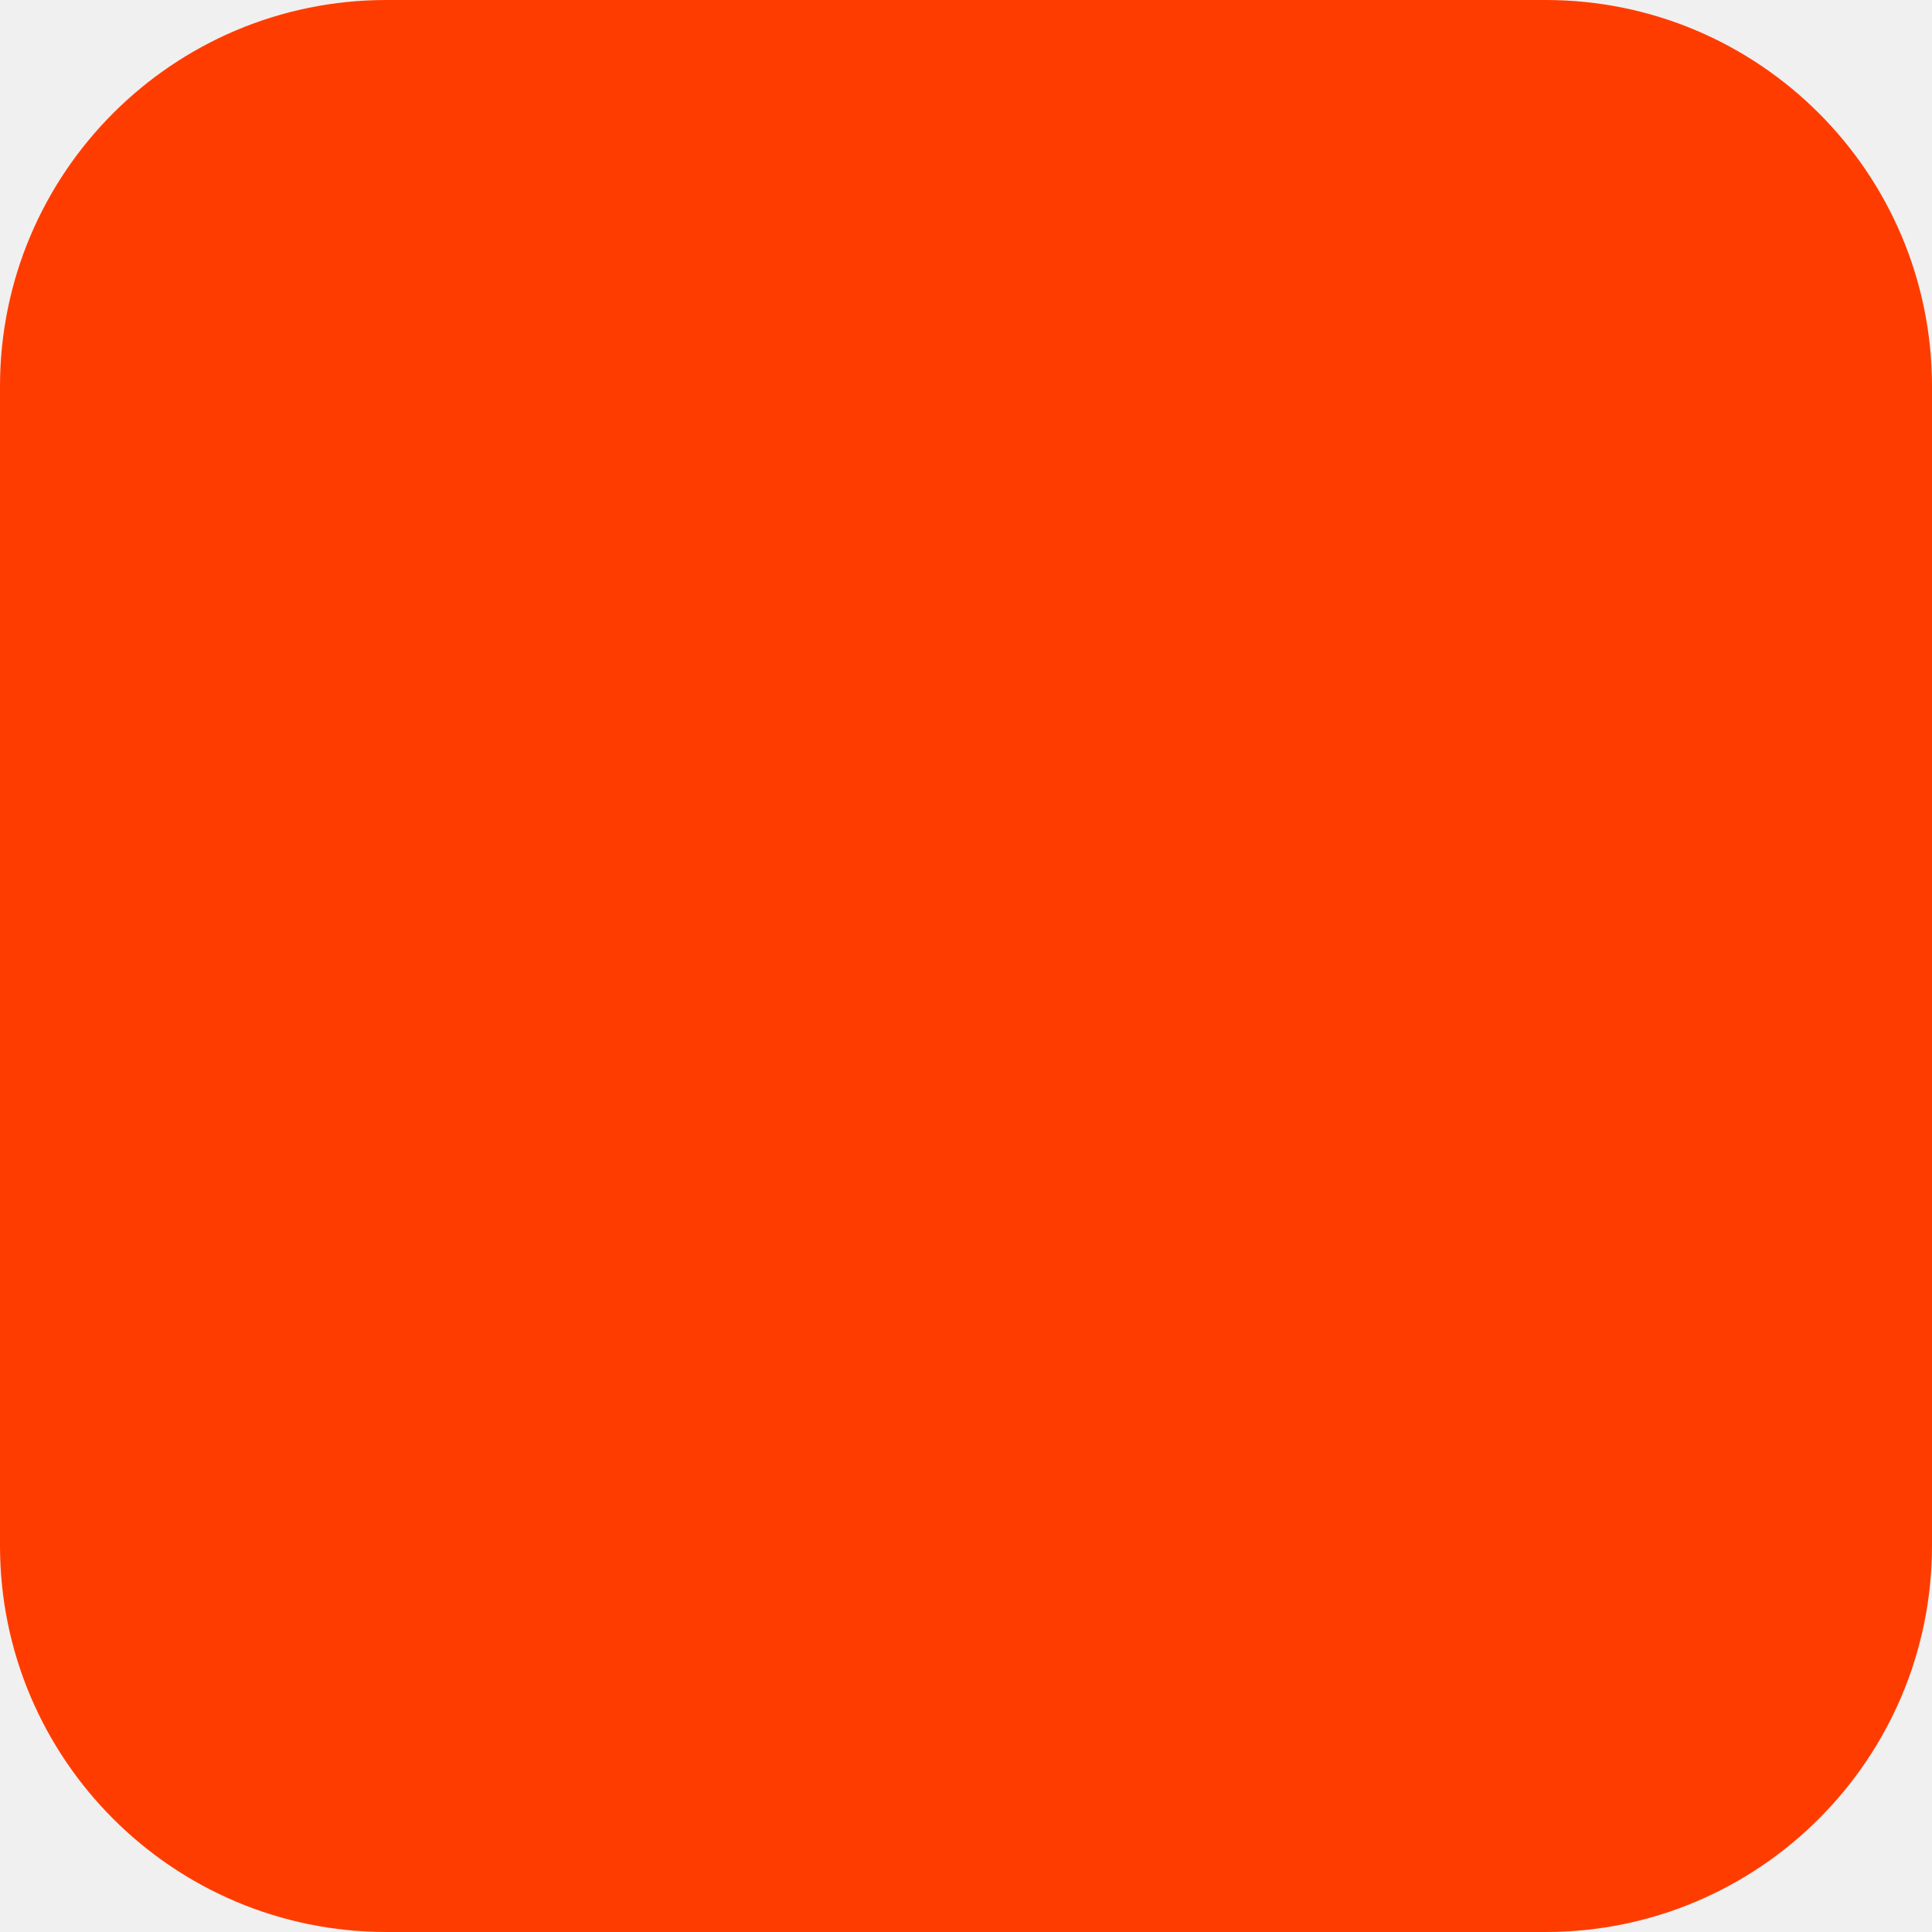
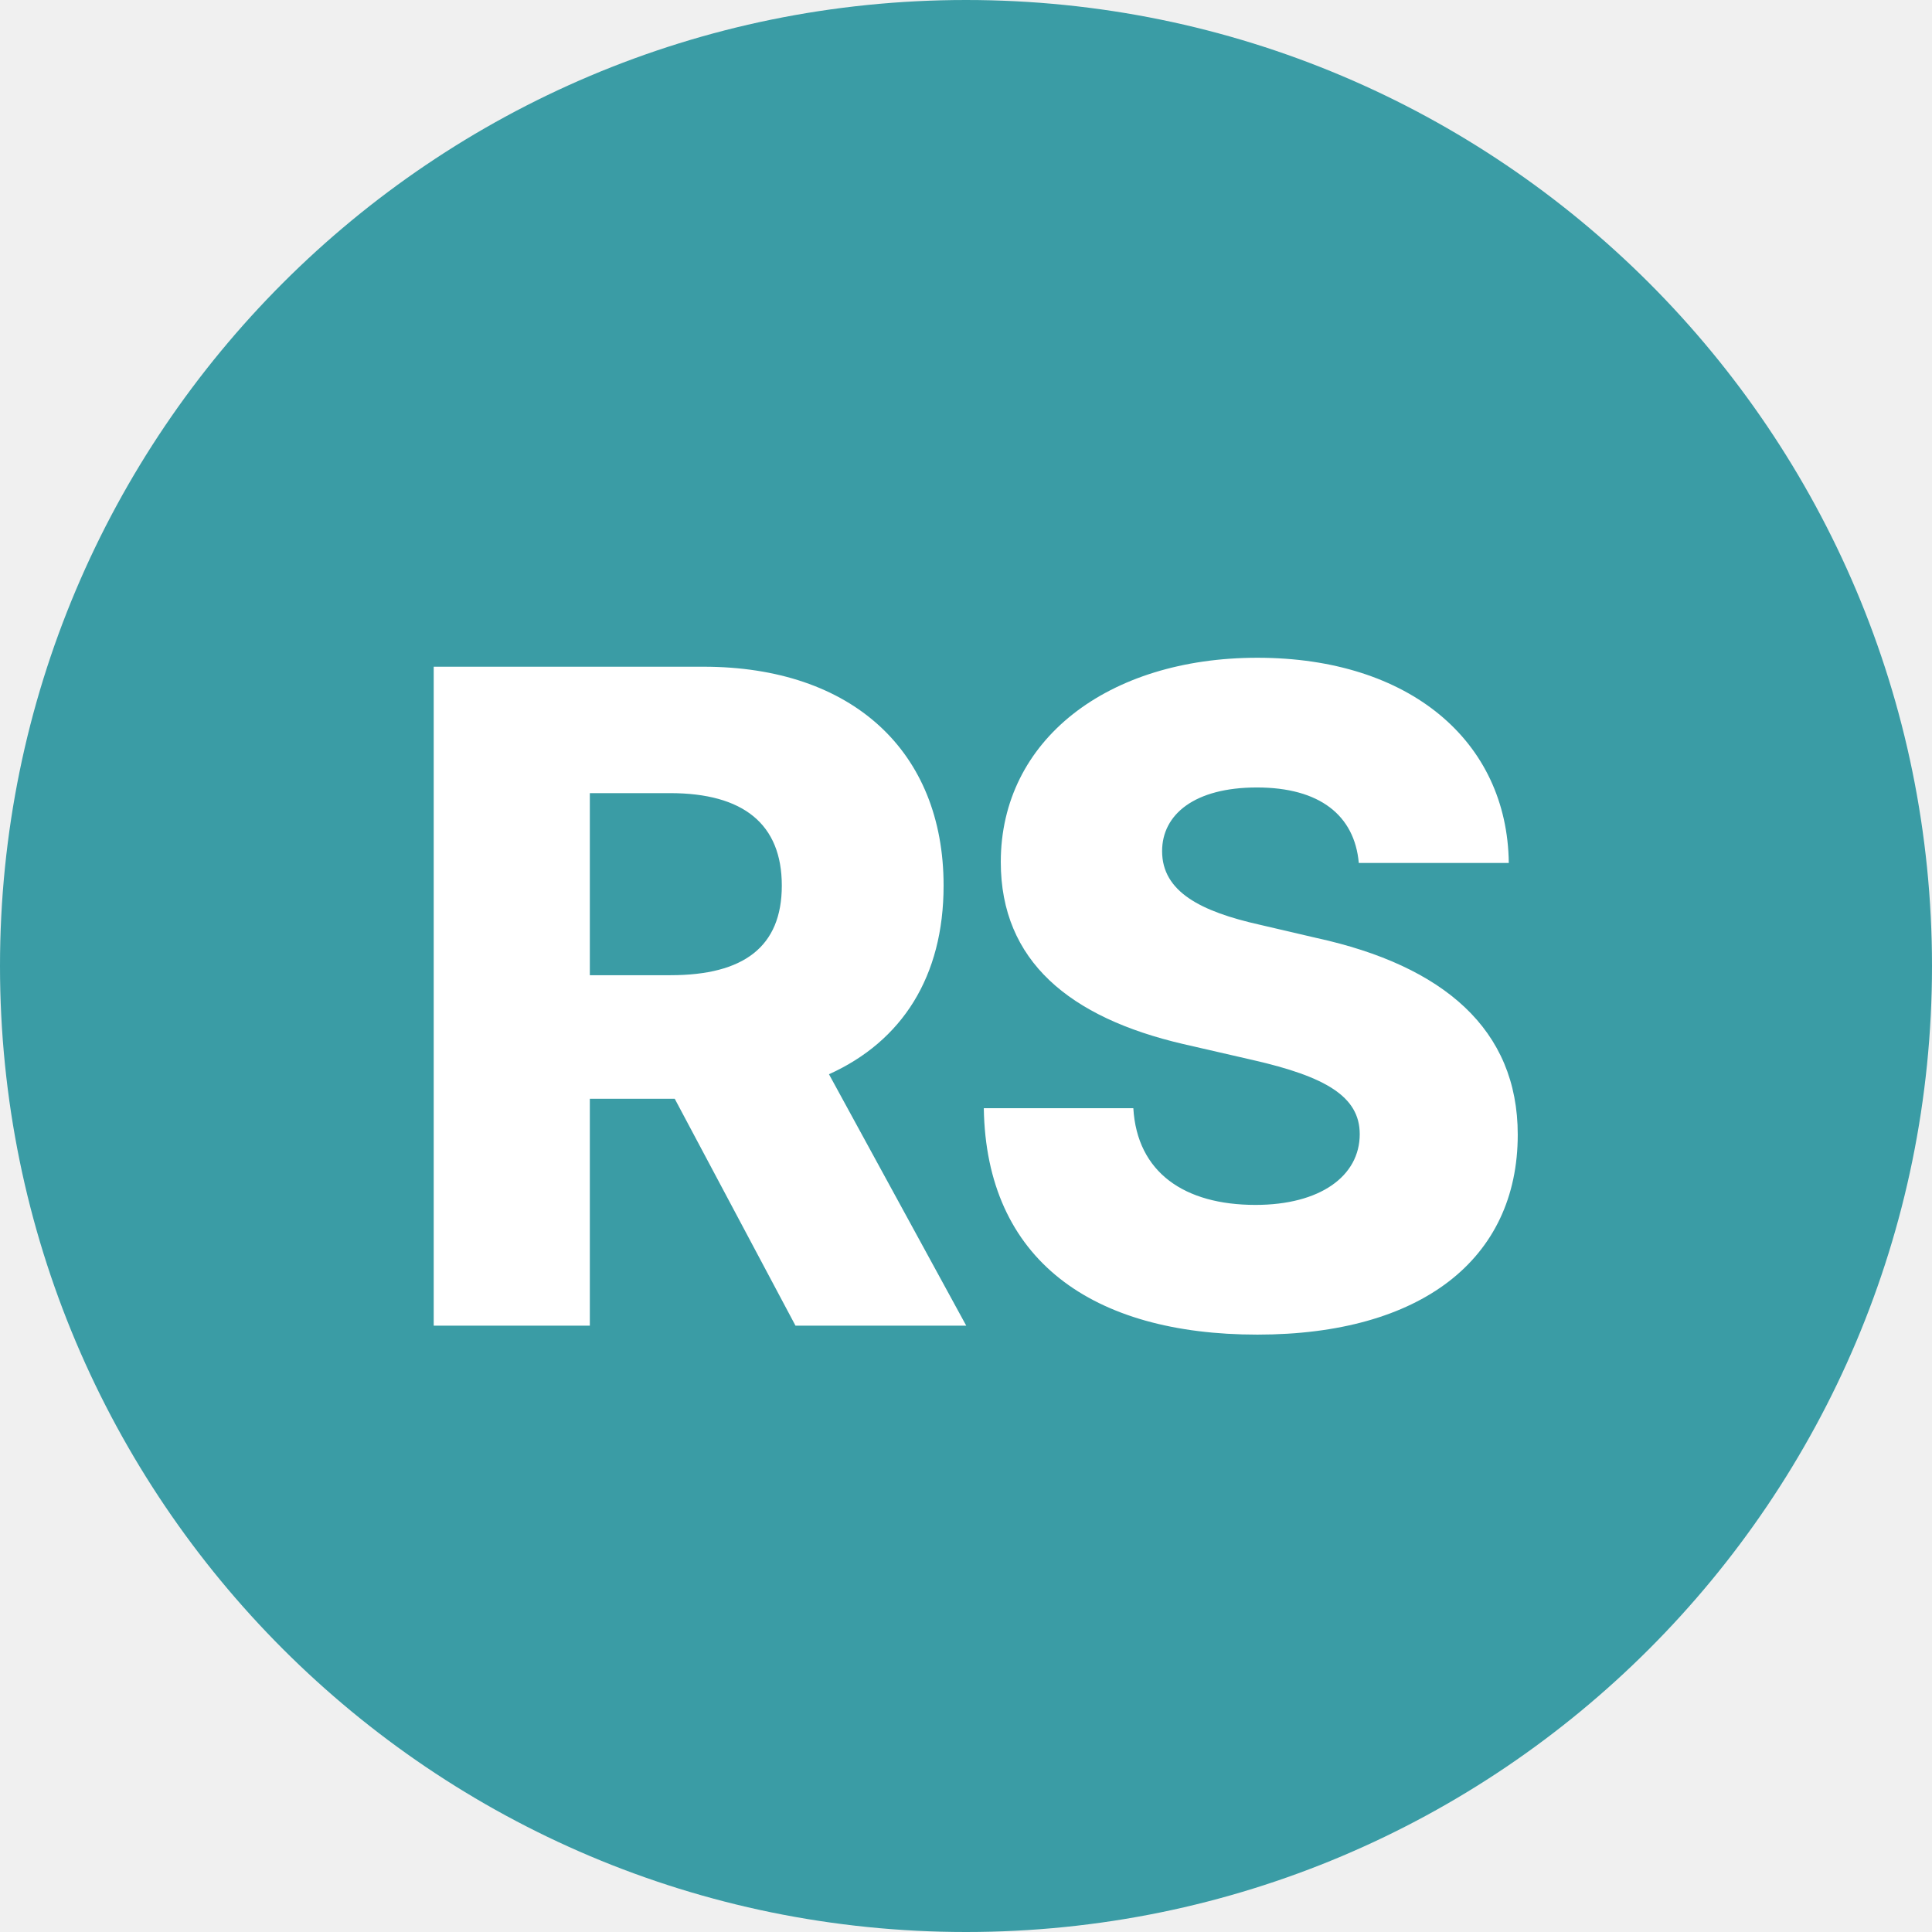
- <svg xmlns="http://www.w3.org/2000/svg" width="180" height="180" viewBox="0 0 180 180" fill="none">
-   <rect width="180" height="180" rx="36" fill="#FF3C00" />
+ <svg xmlns="http://www.w3.org/2000/svg" viewBox="0 0 64 64" role="img" aria-label="Rhythmstix">
+   <circle cx="32" cy="32" r="32" fill="#3a9ca5" />
+   <text x="32" y="33" text-anchor="middle" dominant-baseline="central" font-family="'Inter','Helvetica Neue',Arial,sans-serif" font-weight="800" font-size="30" letter-spacing="-1" fill="#ffffff">RS</text>
</svg>
